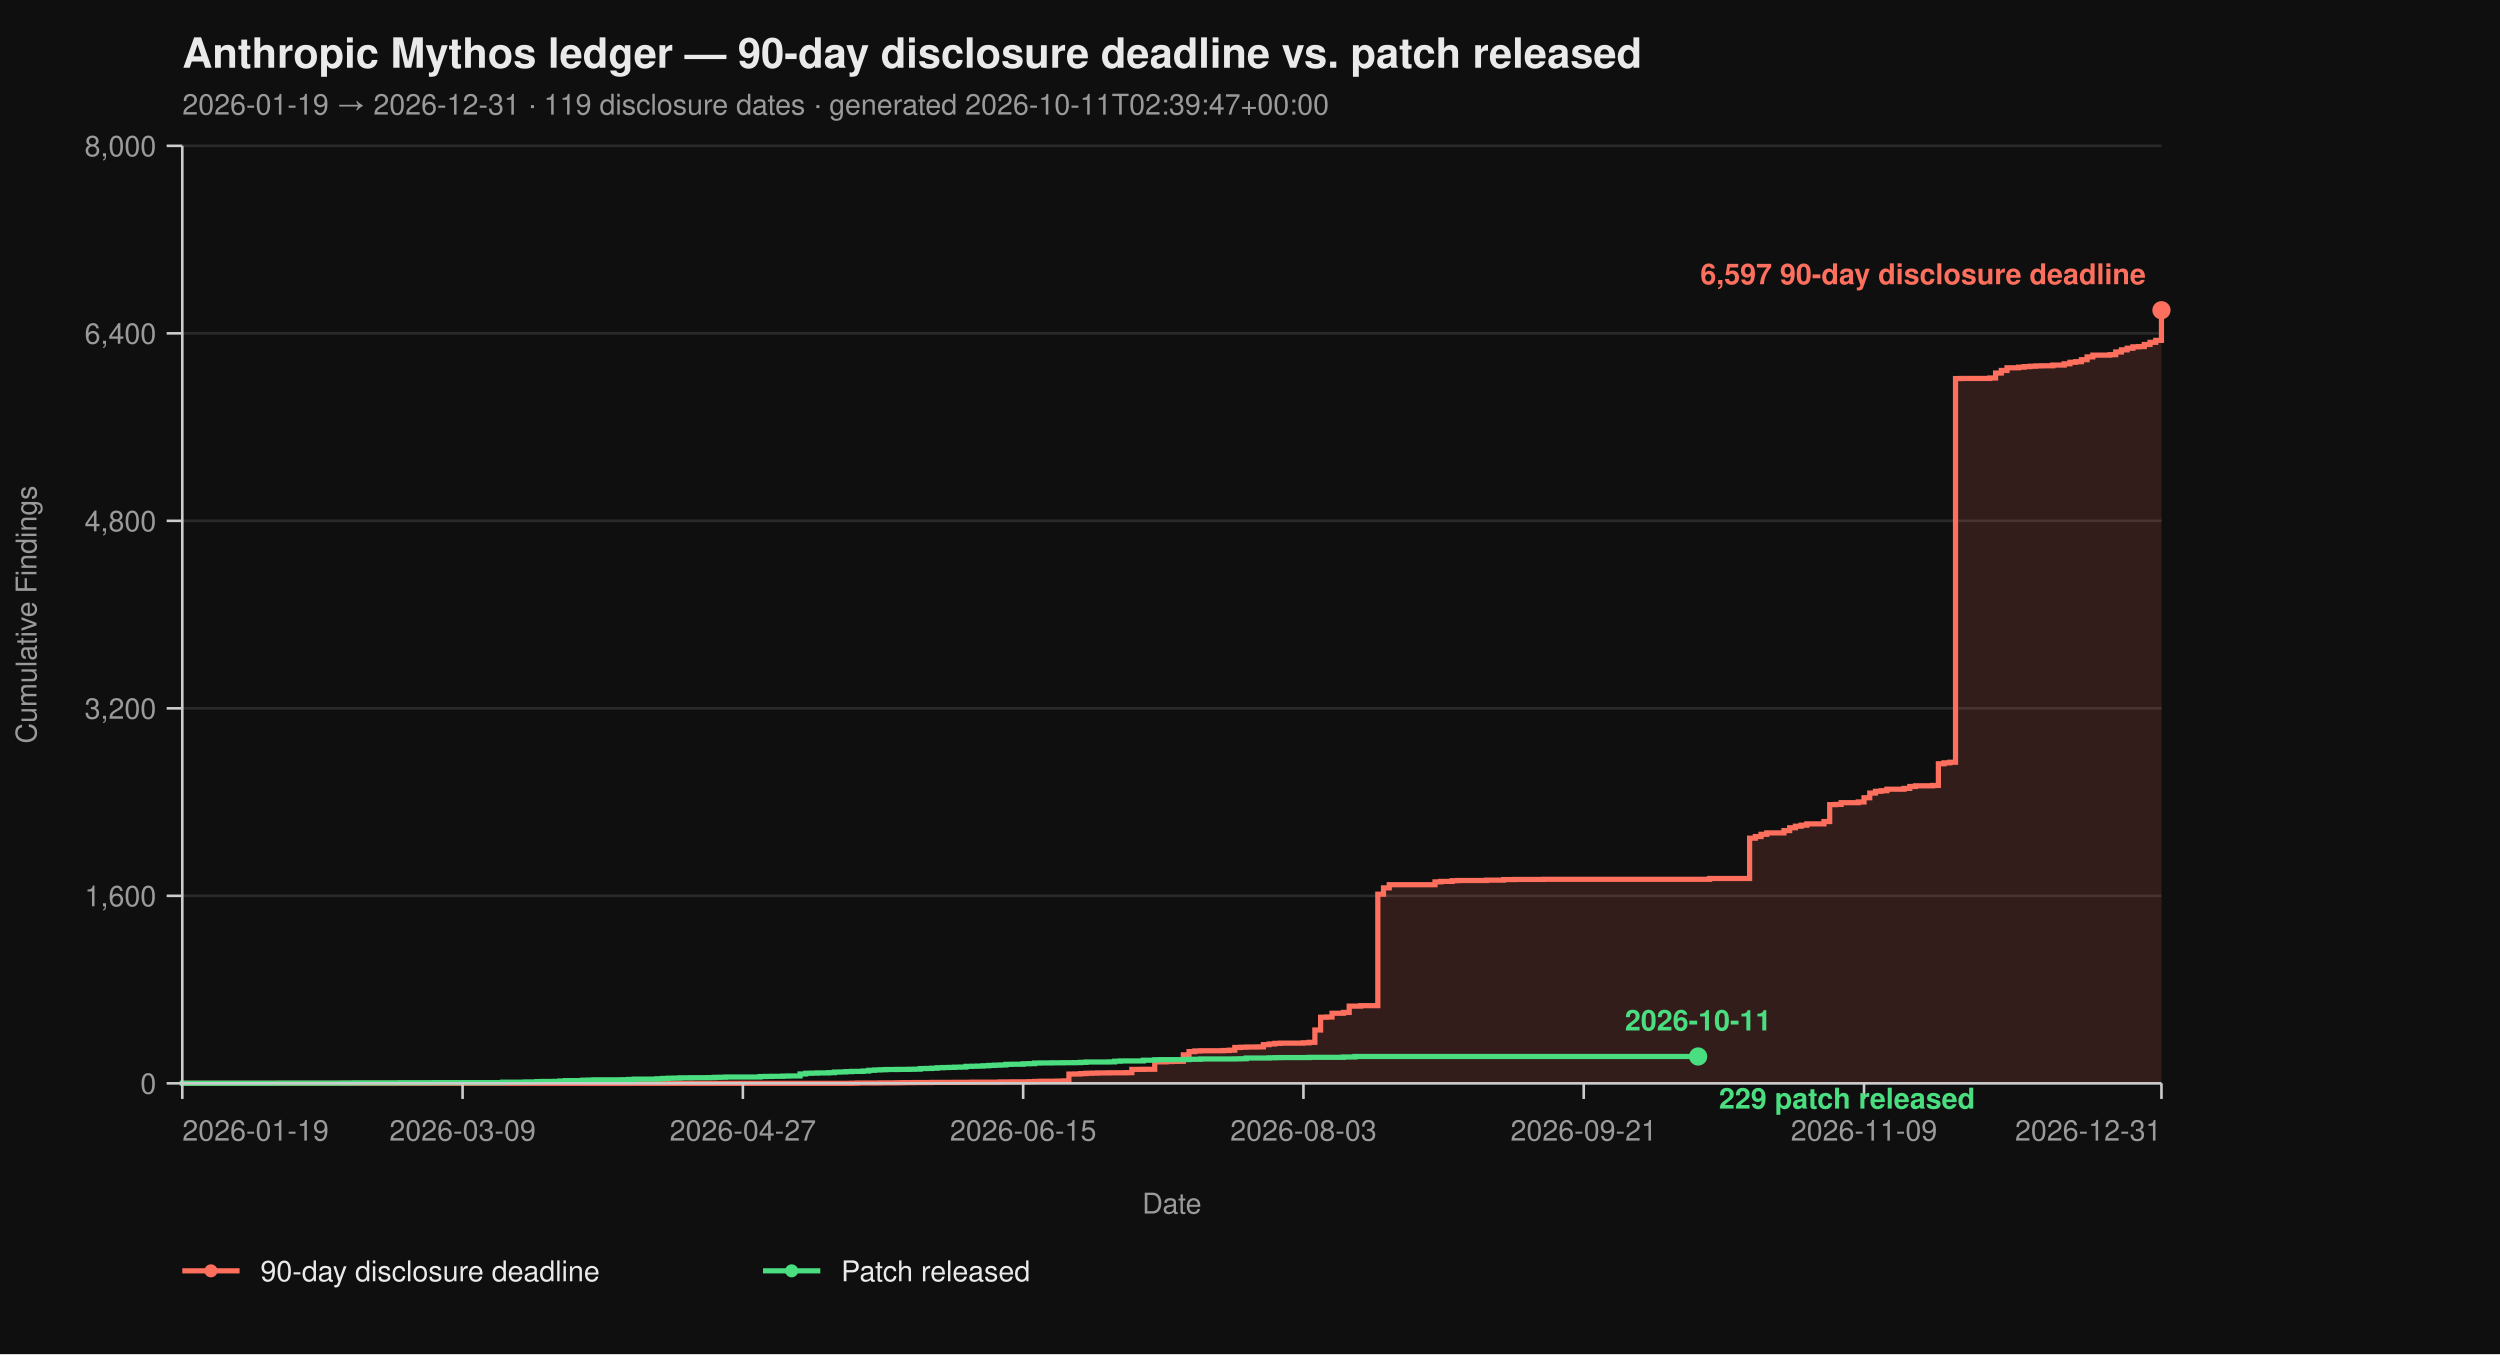
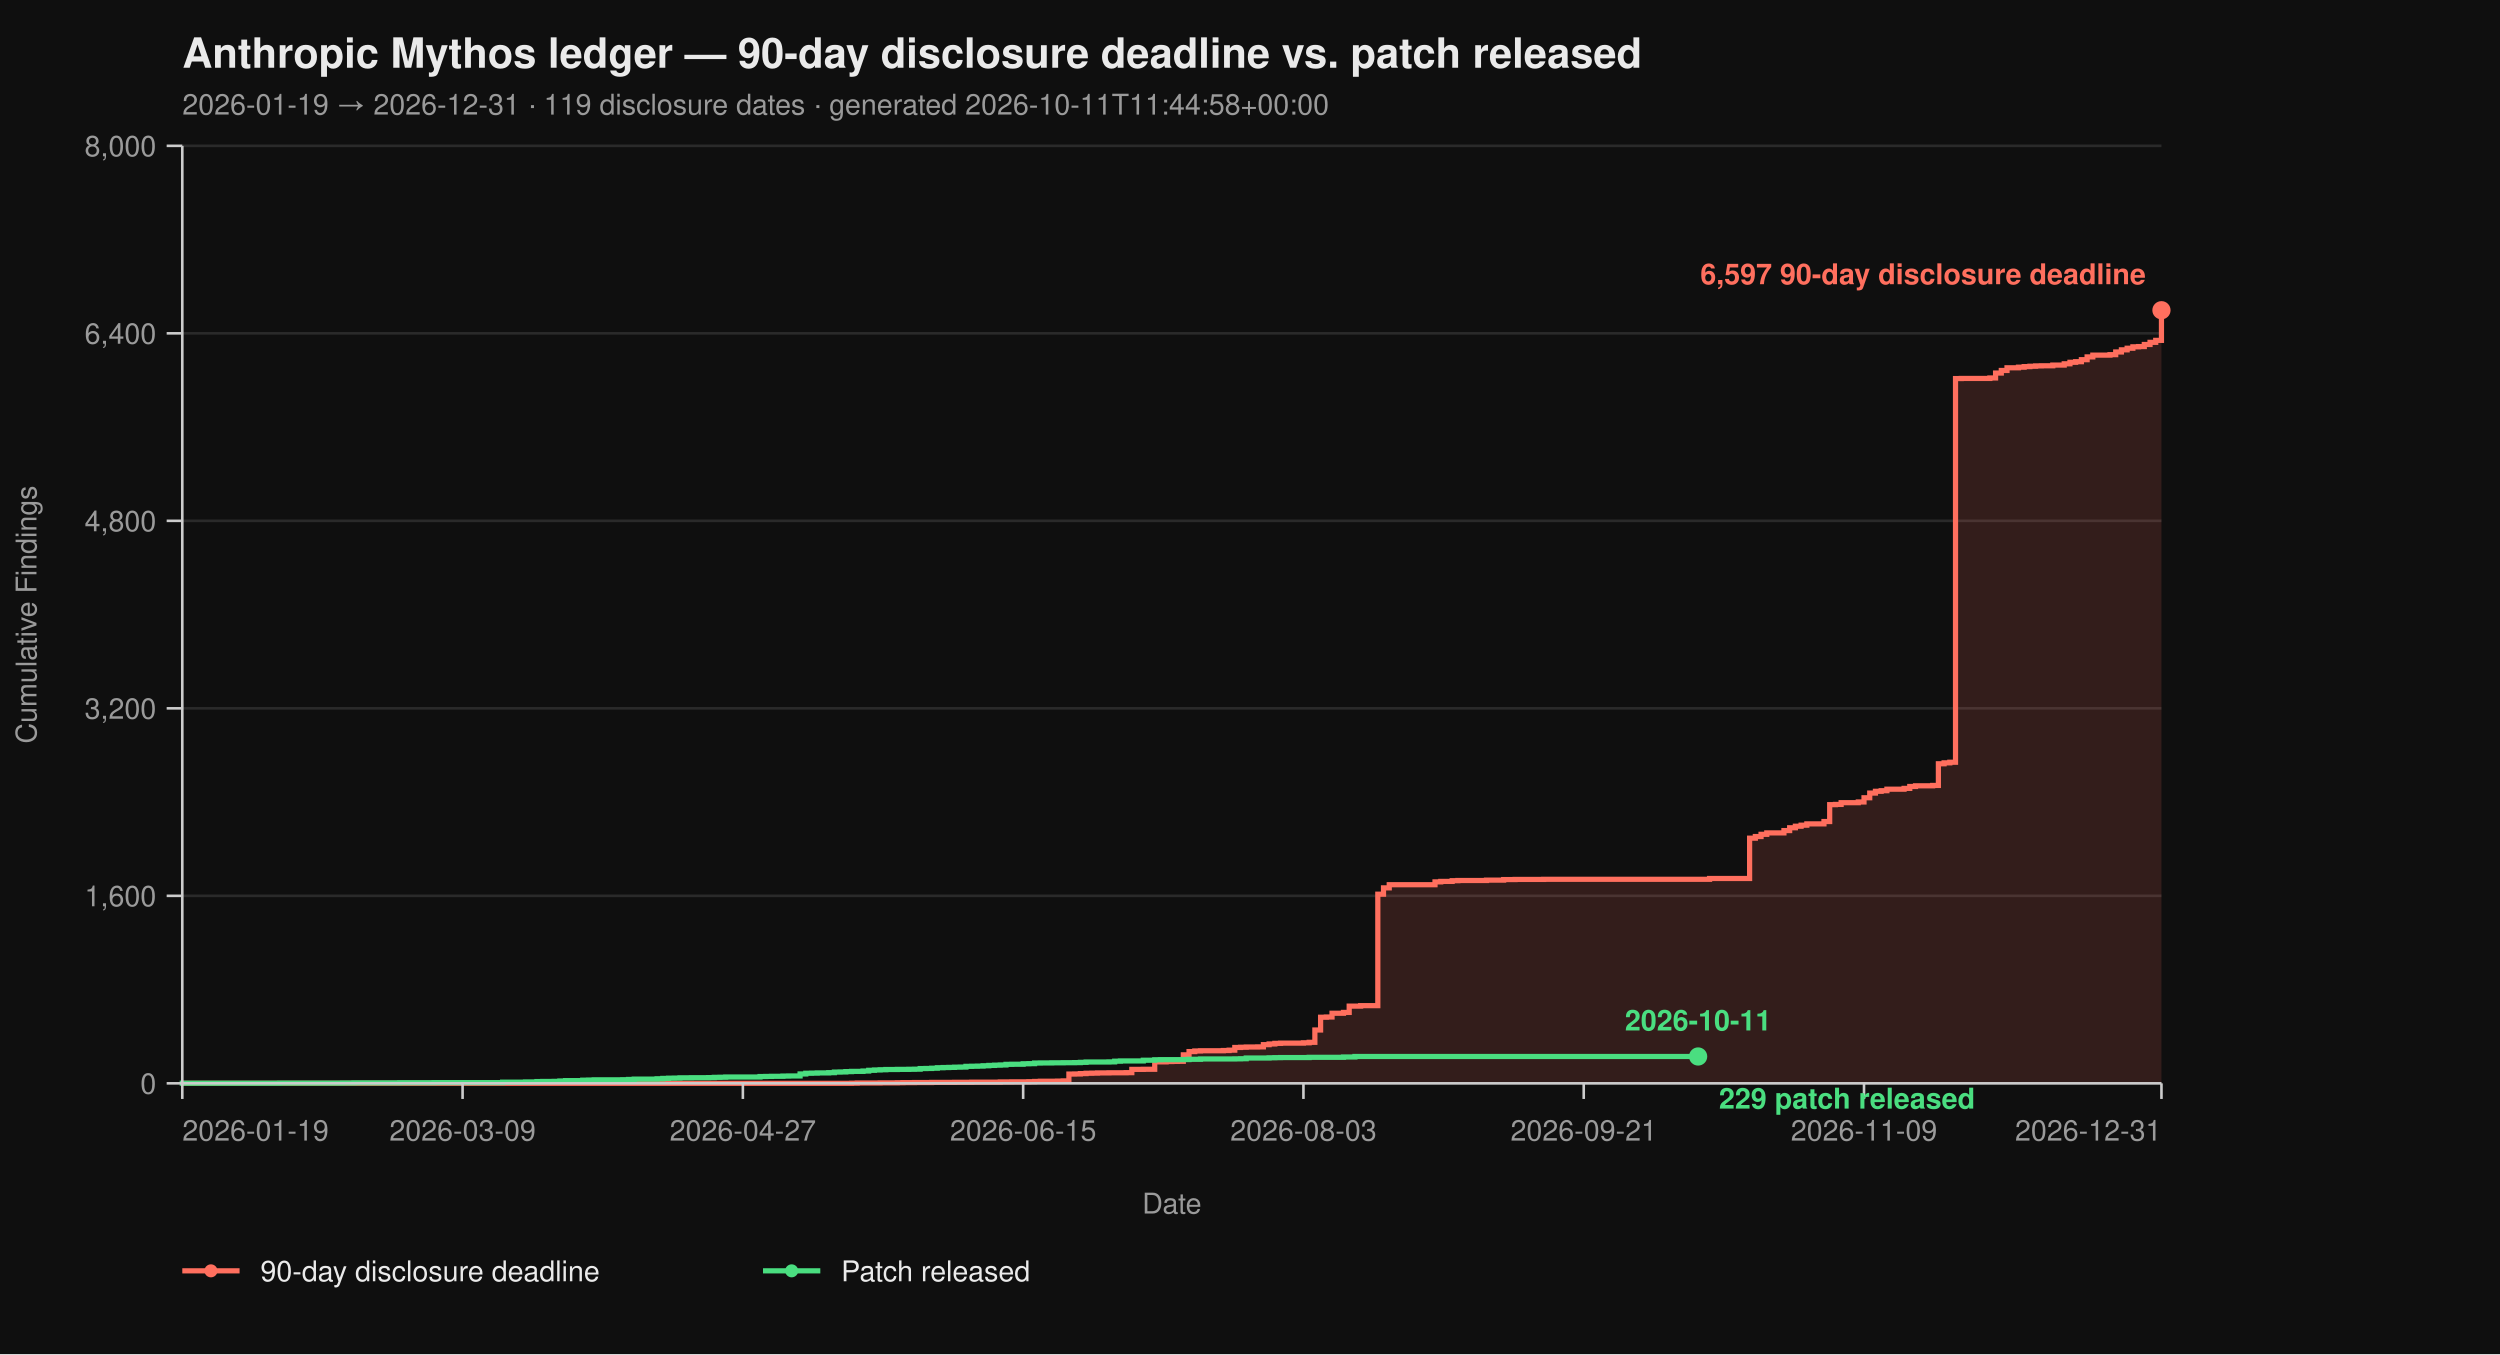
<svg xmlns="http://www.w3.org/2000/svg" viewBox="0 0 960 520" width="960" height="520" font-family="-apple-system, BlinkMacSystemFont, 'Segoe UI', Helvetica, Arial, sans-serif">
  <rect width="100%" height="100%" fill="#0f0f0f" />
  <text x="70" y="26" fill="#eaeaea" font-size="16" font-weight="700">Anthropic Mythos ledger — 90-day disclosure deadline vs. patch released</text>
-   <text x="70" y="44" fill="#9a9a9a" font-size="11">2026-01-19 → 2026-12-31  ·  119 disclosure dates  ·  generated 2026-10-11T02:39:47+00:00</text>
+   <text x="70" y="44" fill="#9a9a9a" font-size="11">2026-01-19 → 2026-12-31  ·  119 disclosure dates  ·  generated 2026-10-11T11:44:58+00:00</text>
  <line x1="70" y1="416.00" x2="830" y2="416.00" stroke="#2a2a2a" stroke-width="1" />
  <line x1="70" y1="344.00" x2="830" y2="344.00" stroke="#2a2a2a" stroke-width="1" />
  <line x1="70" y1="272.00" x2="830" y2="272.00" stroke="#2a2a2a" stroke-width="1" />
  <line x1="70" y1="200.00" x2="830" y2="200.00" stroke="#2a2a2a" stroke-width="1" />
  <line x1="70" y1="128.00" x2="830" y2="128.00" stroke="#2a2a2a" stroke-width="1" />
  <line x1="70" y1="56.00" x2="830" y2="56.00" stroke="#2a2a2a" stroke-width="1" />
  <path d="M 70.00 416.00 L 326.99 416.00 L 326.99 415.95 L 329.19 415.95 L 329.19 415.87 L 337.98 415.87 L 337.98 415.82 L 344.57 415.82 L 344.57 415.77 L 346.76 415.77 L 346.76 415.73 L 351.16 415.73 L 351.16 415.69 L 357.75 415.69 L 357.75 415.64 L 366.53 415.64 L 366.53 415.60 L 373.12 415.60 L 373.12 415.55 L 384.10 415.55 L 384.10 415.46 L 388.50 415.46 L 388.50 415.42 L 395.09 415.42 L 395.09 415.37 L 397.28 415.37 L 397.28 415.28 L 399.48 415.28 L 399.48 415.19 L 406.07 415.19 L 406.07 415.14 L 408.27 415.14 L 408.27 415.06 L 410.46 415.06 L 410.46 412.44 L 412.66 412.44 L 412.66 412.40 L 414.86 412.40 L 414.86 412.26 L 417.05 412.26 L 417.05 412.13 L 419.25 412.13 L 419.25 412.08 L 421.45 412.08 L 421.45 412.00 L 425.84 412.00 L 425.84 411.95 L 432.43 411.95 L 432.43 411.90 L 434.62 411.90 L 434.62 410.64 L 439.02 410.64 L 439.02 410.60 L 443.41 410.60 L 443.41 407.76 L 447.80 407.76 L 447.80 407.63 L 450.00 407.63 L 450.00 407.58 L 452.20 407.58 L 452.20 407.54 L 454.39 407.54 L 454.39 405.06 L 456.59 405.06 L 456.59 403.81 L 458.79 403.81 L 458.79 403.58 L 460.98 403.58 L 460.98 403.49 L 469.77 403.49 L 469.77 403.40 L 471.97 403.40 L 471.97 403.26 L 474.16 403.26 L 474.16 402.23 L 476.36 402.23 L 476.36 402.14 L 478.55 402.14 L 478.55 402.05 L 482.95 402.05 L 482.95 402.00 L 485.14 402.00 L 485.14 401.15 L 487.34 401.15 L 487.34 400.88 L 489.54 400.88 L 489.54 400.65 L 491.73 400.65 L 491.73 400.56 L 500.52 400.56 L 500.52 400.43 L 502.72 400.43 L 502.72 400.25 L 504.91 400.25 L 504.91 395.52 L 507.11 395.52 L 507.11 390.62 L 509.31 390.62 L 509.31 390.53 L 511.50 390.53 L 511.50 389.09 L 515.90 389.09 L 515.90 388.77 L 518.09 388.77 L 518.09 386.35 L 522.49 386.35 L 522.49 386.17 L 529.08 386.17 L 529.08 343.37 L 531.27 343.37 L 531.27 340.94 L 533.47 340.94 L 533.47 339.73 L 551.04 339.73 L 551.04 338.64 L 553.24 338.64 L 553.24 338.46 L 557.63 338.46 L 557.63 338.19 L 559.83 338.19 L 559.83 338.11 L 570.81 338.11 L 570.81 337.97 L 577.40 337.97 L 577.40 337.75 L 581.79 337.75 L 581.79 337.70 L 592.77 337.70 L 592.77 337.65 L 656.47 337.65 L 656.47 337.34 L 671.85 337.34 L 671.85 321.86 L 674.05 321.86 L 674.05 321.23 L 676.24 321.23 L 676.24 320.38 L 678.44 320.38 L 678.44 319.83 L 685.03 319.83 L 685.03 318.94 L 687.23 318.94 L 687.23 317.86 L 689.42 317.86 L 689.42 317.27 L 691.62 317.27 L 691.62 316.87 L 693.82 316.87 L 693.82 316.37 L 700.40 316.37 L 700.40 315.47 L 702.60 315.47 L 702.60 308.99 L 704.80 308.99 L 704.80 308.90 L 706.99 308.90 L 706.99 308.23 L 713.58 308.23 L 713.58 307.96 L 715.78 307.96 L 715.78 306.34 L 717.98 306.34 L 717.98 304.54 L 720.17 304.54 L 720.17 303.86 L 722.37 303.86 L 722.37 303.63 L 724.57 303.63 L 724.57 303.05 L 731.16 303.05 L 731.16 302.74 L 733.35 302.74 L 733.35 302.01 L 735.55 302.01 L 735.55 301.75 L 742.14 301.75 L 742.14 301.61 L 744.34 301.61 L 744.34 293.29 L 746.53 293.29 L 746.53 292.93 L 748.73 292.93 L 748.73 292.70 L 750.92 292.70 L 750.92 145.37 L 753.12 145.37 L 753.12 145.32 L 764.10 145.32 L 764.10 145.14 L 766.30 145.14 L 766.30 143.25 L 768.50 143.25 L 768.50 142.26 L 770.69 142.26 L 770.69 141.23 L 775.09 141.23 L 775.09 141.00 L 777.28 141.00 L 777.28 140.78 L 779.48 140.78 L 779.48 140.64 L 781.68 140.64 L 781.68 140.51 L 783.87 140.51 L 783.87 140.46 L 788.27 140.46 L 788.27 140.19 L 792.66 140.19 L 792.66 139.70 L 794.86 139.70 L 794.86 139.12 L 797.05 139.12 L 797.05 138.89 L 799.25 138.89 L 799.25 138.12 L 801.45 138.12 L 801.45 137.05 L 803.64 137.05 L 803.64 136.37 L 810.23 136.37 L 810.23 136.19 L 812.43 136.19 L 812.43 135.16 L 814.62 135.16 L 814.62 134.34 L 816.82 134.34 L 816.82 133.72 L 819.02 133.72 L 819.02 133.18 L 821.21 133.18 L 821.21 133.08 L 823.41 133.08 L 823.41 132.28 L 825.61 132.28 L 825.61 131.46 L 827.80 131.46 L 827.80 130.70 L 830.00 130.70 L 830.00 119.13 L 830.00 119.13 L 830.00 416.00 Z" fill="#ff6f5e26" stroke="none" />
  <path d="M 70.00 416.00 L 326.99 416.00 L 326.99 415.95 L 329.19 415.95 L 329.19 415.87 L 337.98 415.87 L 337.98 415.82 L 344.57 415.82 L 344.57 415.77 L 346.76 415.77 L 346.76 415.73 L 351.16 415.73 L 351.16 415.69 L 357.75 415.69 L 357.75 415.64 L 366.53 415.64 L 366.53 415.60 L 373.12 415.60 L 373.12 415.55 L 384.10 415.55 L 384.10 415.46 L 388.50 415.46 L 388.50 415.42 L 395.09 415.42 L 395.09 415.37 L 397.28 415.37 L 397.28 415.28 L 399.48 415.28 L 399.48 415.19 L 406.07 415.19 L 406.07 415.14 L 408.27 415.14 L 408.27 415.06 L 410.46 415.06 L 410.46 412.44 L 412.66 412.44 L 412.66 412.40 L 414.86 412.40 L 414.86 412.26 L 417.05 412.26 L 417.05 412.13 L 419.25 412.13 L 419.25 412.08 L 421.45 412.08 L 421.45 412.00 L 425.84 412.00 L 425.84 411.95 L 432.43 411.95 L 432.43 411.90 L 434.62 411.90 L 434.62 410.64 L 439.02 410.64 L 439.02 410.60 L 443.41 410.60 L 443.41 407.76 L 447.80 407.76 L 447.80 407.63 L 450.00 407.63 L 450.00 407.58 L 452.20 407.58 L 452.20 407.54 L 454.39 407.54 L 454.39 405.06 L 456.59 405.06 L 456.59 403.81 L 458.79 403.81 L 458.79 403.58 L 460.98 403.58 L 460.98 403.49 L 469.77 403.49 L 469.77 403.40 L 471.97 403.40 L 471.97 403.26 L 474.16 403.26 L 474.16 402.23 L 476.36 402.23 L 476.36 402.14 L 478.55 402.14 L 478.55 402.05 L 482.95 402.05 L 482.95 402.00 L 485.14 402.00 L 485.14 401.15 L 487.34 401.15 L 487.34 400.88 L 489.54 400.88 L 489.54 400.65 L 491.73 400.65 L 491.73 400.56 L 500.52 400.56 L 500.52 400.43 L 502.72 400.43 L 502.72 400.25 L 504.91 400.25 L 504.91 395.52 L 507.11 395.52 L 507.11 390.62 L 509.31 390.62 L 509.31 390.53 L 511.50 390.53 L 511.50 389.09 L 515.90 389.09 L 515.90 388.77 L 518.09 388.77 L 518.09 386.35 L 522.49 386.35 L 522.49 386.17 L 529.08 386.17 L 529.08 343.37 L 531.27 343.37 L 531.27 340.94 L 533.47 340.94 L 533.47 339.73 L 551.04 339.73 L 551.04 338.64 L 553.24 338.64 L 553.24 338.46 L 557.63 338.46 L 557.63 338.19 L 559.83 338.19 L 559.83 338.11 L 570.81 338.11 L 570.81 337.97 L 577.40 337.97 L 577.40 337.75 L 581.79 337.75 L 581.79 337.70 L 592.77 337.70 L 592.77 337.65 L 656.47 337.65 L 656.47 337.34 L 671.85 337.34 L 671.85 321.86 L 674.05 321.86 L 674.05 321.23 L 676.24 321.23 L 676.24 320.38 L 678.44 320.38 L 678.44 319.83 L 685.03 319.83 L 685.03 318.94 L 687.23 318.94 L 687.23 317.86 L 689.42 317.86 L 689.42 317.27 L 691.62 317.27 L 691.62 316.87 L 693.82 316.87 L 693.82 316.37 L 700.40 316.37 L 700.40 315.47 L 702.60 315.47 L 702.60 308.99 L 704.80 308.99 L 704.80 308.90 L 706.99 308.90 L 706.99 308.23 L 713.58 308.23 L 713.58 307.96 L 715.78 307.96 L 715.78 306.34 L 717.98 306.34 L 717.98 304.54 L 720.17 304.54 L 720.17 303.86 L 722.37 303.86 L 722.37 303.63 L 724.57 303.63 L 724.57 303.05 L 731.16 303.05 L 731.16 302.74 L 733.35 302.74 L 733.35 302.01 L 735.55 302.01 L 735.55 301.75 L 742.14 301.75 L 742.14 301.61 L 744.34 301.61 L 744.34 293.29 L 746.53 293.29 L 746.53 292.93 L 748.73 292.93 L 748.73 292.70 L 750.92 292.70 L 750.92 145.37 L 753.12 145.37 L 753.12 145.32 L 764.10 145.32 L 764.10 145.14 L 766.30 145.14 L 766.30 143.25 L 768.50 143.25 L 768.50 142.26 L 770.69 142.26 L 770.69 141.23 L 775.09 141.23 L 775.09 141.00 L 777.28 141.00 L 777.28 140.78 L 779.48 140.78 L 779.48 140.64 L 781.68 140.64 L 781.68 140.51 L 783.87 140.51 L 783.87 140.46 L 788.27 140.46 L 788.27 140.19 L 792.66 140.19 L 792.66 139.70 L 794.86 139.70 L 794.86 139.12 L 797.05 139.12 L 797.05 138.89 L 799.25 138.89 L 799.25 138.12 L 801.45 138.12 L 801.45 137.05 L 803.64 137.05 L 803.64 136.37 L 810.23 136.37 L 810.23 136.19 L 812.43 136.19 L 812.43 135.16 L 814.62 135.16 L 814.62 134.34 L 816.82 134.34 L 816.82 133.72 L 819.02 133.72 L 819.02 133.18 L 821.21 133.18 L 821.21 133.08 L 823.41 133.08 L 823.41 132.28 L 825.61 132.28 L 825.61 131.46 L 827.80 131.46 L 827.80 130.70 L 830.00 130.70 L 830.00 119.13 L 830.00 119.13" fill="none" stroke="#ff6f5e" stroke-width="2" stroke-linejoin="miter" stroke-linecap="butt" />
  <path d="M 70.00 416.00 L 70.00 416.00 L 70.00 415.95 L 107.34 415.95 L 107.34 415.91 L 131.50 415.91 L 131.50 415.87 L 135.90 415.87 L 135.90 415.82 L 153.47 415.82 L 153.47 415.77 L 166.65 415.77 L 166.65 415.73 L 193.01 415.73 L 193.01 415.55 L 201.79 415.55 L 201.79 415.46 L 206.18 415.46 L 206.18 415.32 L 208.38 415.32 L 208.38 415.28 L 212.77 415.28 L 212.77 415.24 L 214.97 415.24 L 214.97 415.10 L 217.17 415.10 L 217.17 414.96 L 223.76 414.96 L 223.76 414.79 L 225.95 414.79 L 225.95 414.74 L 228.15 414.74 L 228.15 414.65 L 239.13 414.65 L 239.13 414.61 L 241.33 414.61 L 241.33 414.51 L 243.53 414.51 L 243.53 414.38 L 252.31 414.38 L 252.31 414.25 L 254.51 414.25 L 254.51 414.11 L 256.71 414.11 L 256.71 414.02 L 258.90 414.02 L 258.90 413.98 L 261.10 413.98 L 261.10 413.88 L 265.49 413.88 L 265.49 413.84 L 272.08 413.84 L 272.08 413.80 L 274.28 413.80 L 274.28 413.70 L 276.47 413.70 L 276.47 413.66 L 278.67 413.66 L 278.67 413.57 L 291.85 413.57 L 291.85 413.39 L 294.05 413.39 L 294.05 413.35 L 296.24 413.35 L 296.24 413.30 L 300.64 413.30 L 300.64 413.21 L 302.83 413.21 L 302.83 413.17 L 307.23 413.17 L 307.23 412.40 L 309.42 412.40 L 309.42 412.13 L 311.62 412.13 L 311.62 412.08 L 313.82 412.08 L 313.82 412.00 L 318.21 412.00 L 318.21 411.90 L 320.40 411.90 L 320.40 411.68 L 322.60 411.68 L 322.60 411.63 L 324.80 411.63 L 324.80 411.50 L 326.99 411.50 L 326.99 411.41 L 331.39 411.41 L 331.39 411.27 L 333.58 411.27 L 333.58 411.00 L 335.78 411.00 L 335.78 410.87 L 337.98 410.87 L 337.98 410.78 L 340.17 410.78 L 340.17 410.69 L 344.57 410.69 L 344.57 410.64 L 348.96 410.64 L 348.96 410.60 L 351.16 410.60 L 351.16 410.56 L 353.35 410.56 L 353.35 410.33 L 355.55 410.33 L 355.55 410.29 L 357.75 410.29 L 357.75 410.19 L 359.94 410.19 L 359.94 410.01 L 362.14 410.01 L 362.14 409.93 L 364.34 409.93 L 364.34 409.88 L 366.53 409.88 L 366.53 409.79 L 368.73 409.79 L 368.73 409.75 L 370.92 409.75 L 370.92 409.48 L 373.12 409.48 L 373.12 409.43 L 375.32 409.43 L 375.32 409.38 L 377.51 409.38 L 377.51 409.25 L 379.71 409.25 L 379.71 409.12 L 381.91 409.12 L 381.91 409.02 L 384.10 409.02 L 384.10 408.94 L 386.30 408.94 L 386.30 408.71 L 388.50 408.71 L 388.50 408.67 L 392.89 408.67 L 392.89 408.49 L 395.09 408.49 L 395.09 408.44 L 397.28 408.44 L 397.28 408.21 L 399.48 408.21 L 399.48 408.17 L 403.87 408.17 L 403.87 408.12 L 408.27 408.12 L 408.27 408.08 L 412.66 408.08 L 412.66 408.04 L 414.86 408.04 L 414.86 407.94 L 417.05 407.94 L 417.05 407.81 L 425.84 407.81 L 425.84 407.76 L 428.03 407.76 L 428.03 407.50 L 430.23 407.50 L 430.23 407.40 L 439.02 407.40 L 439.02 407.13 L 443.41 407.13 L 443.41 406.95 L 445.61 406.95 L 445.61 406.91 L 454.39 406.91 L 454.39 406.87 L 456.59 406.87 L 456.59 406.77 L 460.98 406.77 L 460.98 406.64 L 474.16 406.64 L 474.16 406.60 L 476.36 406.60 L 476.36 406.55 L 478.55 406.55 L 478.55 406.28 L 487.34 406.28 L 487.34 406.19 L 489.54 406.19 L 489.54 406.14 L 491.73 406.14 L 491.73 406.10 L 502.72 406.10 L 502.72 406.01 L 515.90 406.01 L 515.90 405.88 L 520.29 405.88 L 520.29 405.69 L 652.08 405.69" fill="none" stroke="#4ade80" stroke-width="2" stroke-linejoin="miter" stroke-linecap="butt" />
  <line x1="70" y1="56" x2="70" y2="416" stroke="#cccccc" stroke-width="1" />
  <line x1="70" y1="416" x2="830" y2="416" stroke="#cccccc" stroke-width="1" />
  <line x1="64" y1="416.00" x2="70" y2="416.00" stroke="#cccccc" stroke-width="1" />
  <line x1="64" y1="344.00" x2="70" y2="344.00" stroke="#cccccc" stroke-width="1" />
  <line x1="64" y1="272.00" x2="70" y2="272.00" stroke="#cccccc" stroke-width="1" />
  <line x1="64" y1="200.00" x2="70" y2="200.00" stroke="#cccccc" stroke-width="1" />
  <line x1="64" y1="128.00" x2="70" y2="128.00" stroke="#cccccc" stroke-width="1" />
  <line x1="64" y1="56.00" x2="70" y2="56.00" stroke="#cccccc" stroke-width="1" />
  <text x="60" y="420.00" text-anchor="end" fill="#9a9a9a" font-size="11">0</text>
  <text x="60" y="348.00" text-anchor="end" fill="#9a9a9a" font-size="11">1,600</text>
  <text x="60" y="276.00" text-anchor="end" fill="#9a9a9a" font-size="11">3,200</text>
  <text x="60" y="204.00" text-anchor="end" fill="#9a9a9a" font-size="11">4,800</text>
  <text x="60" y="132.00" text-anchor="end" fill="#9a9a9a" font-size="11">6,400</text>
  <text x="60" y="60.00" text-anchor="end" fill="#9a9a9a" font-size="11">8,000</text>
  <text x="14" y="236.00" fill="#9a9a9a" font-size="11" transform="rotate(-90 14 236.00)" text-anchor="middle">Cumulative Findings</text>
  <line x1="70.00" y1="416" x2="70.00" y2="422" stroke="#cccccc" stroke-width="1" />
  <line x1="177.63" y1="416" x2="177.63" y2="422" stroke="#cccccc" stroke-width="1" />
  <line x1="285.26" y1="416" x2="285.26" y2="422" stroke="#cccccc" stroke-width="1" />
  <line x1="392.89" y1="416" x2="392.89" y2="422" stroke="#cccccc" stroke-width="1" />
  <line x1="500.52" y1="416" x2="500.52" y2="422" stroke="#cccccc" stroke-width="1" />
  <line x1="608.15" y1="416" x2="608.15" y2="422" stroke="#cccccc" stroke-width="1" />
  <line x1="715.78" y1="416" x2="715.78" y2="422" stroke="#cccccc" stroke-width="1" />
  <line x1="830.00" y1="416" x2="830.00" y2="422" stroke="#cccccc" stroke-width="1" />
  <text x="70.00" y="438" text-anchor="start" fill="#9a9a9a" font-size="11">2026-01-19</text>
  <text x="177.63" y="438" text-anchor="middle" fill="#9a9a9a" font-size="11">2026-03-09</text>
  <text x="285.26" y="438" text-anchor="middle" fill="#9a9a9a" font-size="11">2026-04-27</text>
  <text x="392.89" y="438" text-anchor="middle" fill="#9a9a9a" font-size="11">2026-06-15</text>
  <text x="500.52" y="438" text-anchor="middle" fill="#9a9a9a" font-size="11">2026-08-03</text>
  <text x="608.15" y="438" text-anchor="middle" fill="#9a9a9a" font-size="11">2026-09-21</text>
  <text x="715.78" y="438" text-anchor="middle" fill="#9a9a9a" font-size="11">2026-11-09</text>
  <text x="830.00" y="438" text-anchor="end" fill="#9a9a9a" font-size="11">2026-12-31</text>
  <text x="450.00" y="466" fill="#9a9a9a" font-size="11" text-anchor="middle">Date</text>
  <circle cx="830.00" cy="119.13" r="3.5" fill="#ff6f5e" />
  <text x="824.00" y="109.13" text-anchor="end" fill="#ff6f5e" font-size="11" font-weight="600">6,597 90-day disclosure deadline</text>
  <circle cx="652.08" cy="405.69" r="3.5" fill="#4ade80" />
  <text x="660.08" y="425.69" text-anchor="start" fill="#4ade80" font-size="11" font-weight="600">229 patch released</text>
  <text x="652.08" y="395.69" text-anchor="middle" fill="#4ade80" font-size="11" font-weight="600">2026-10-11</text>
  <line x1="70" y1="488" x2="92" y2="488" stroke="#ff6f5e" stroke-width="2" />
  <circle cx="81" cy="488" r="2.5" fill="#ff6f5e" />
  <text x="100" y="492" fill="#eaeaea" font-size="11">90-day disclosure deadline</text>
  <line x1="293.0" y1="488" x2="315.0" y2="488" stroke="#4ade80" stroke-width="2" />
  <circle cx="304.0" cy="488" r="2.5" fill="#4ade80" />
  <text x="323.0" y="492" fill="#eaeaea" font-size="11">Patch released</text>
</svg>
